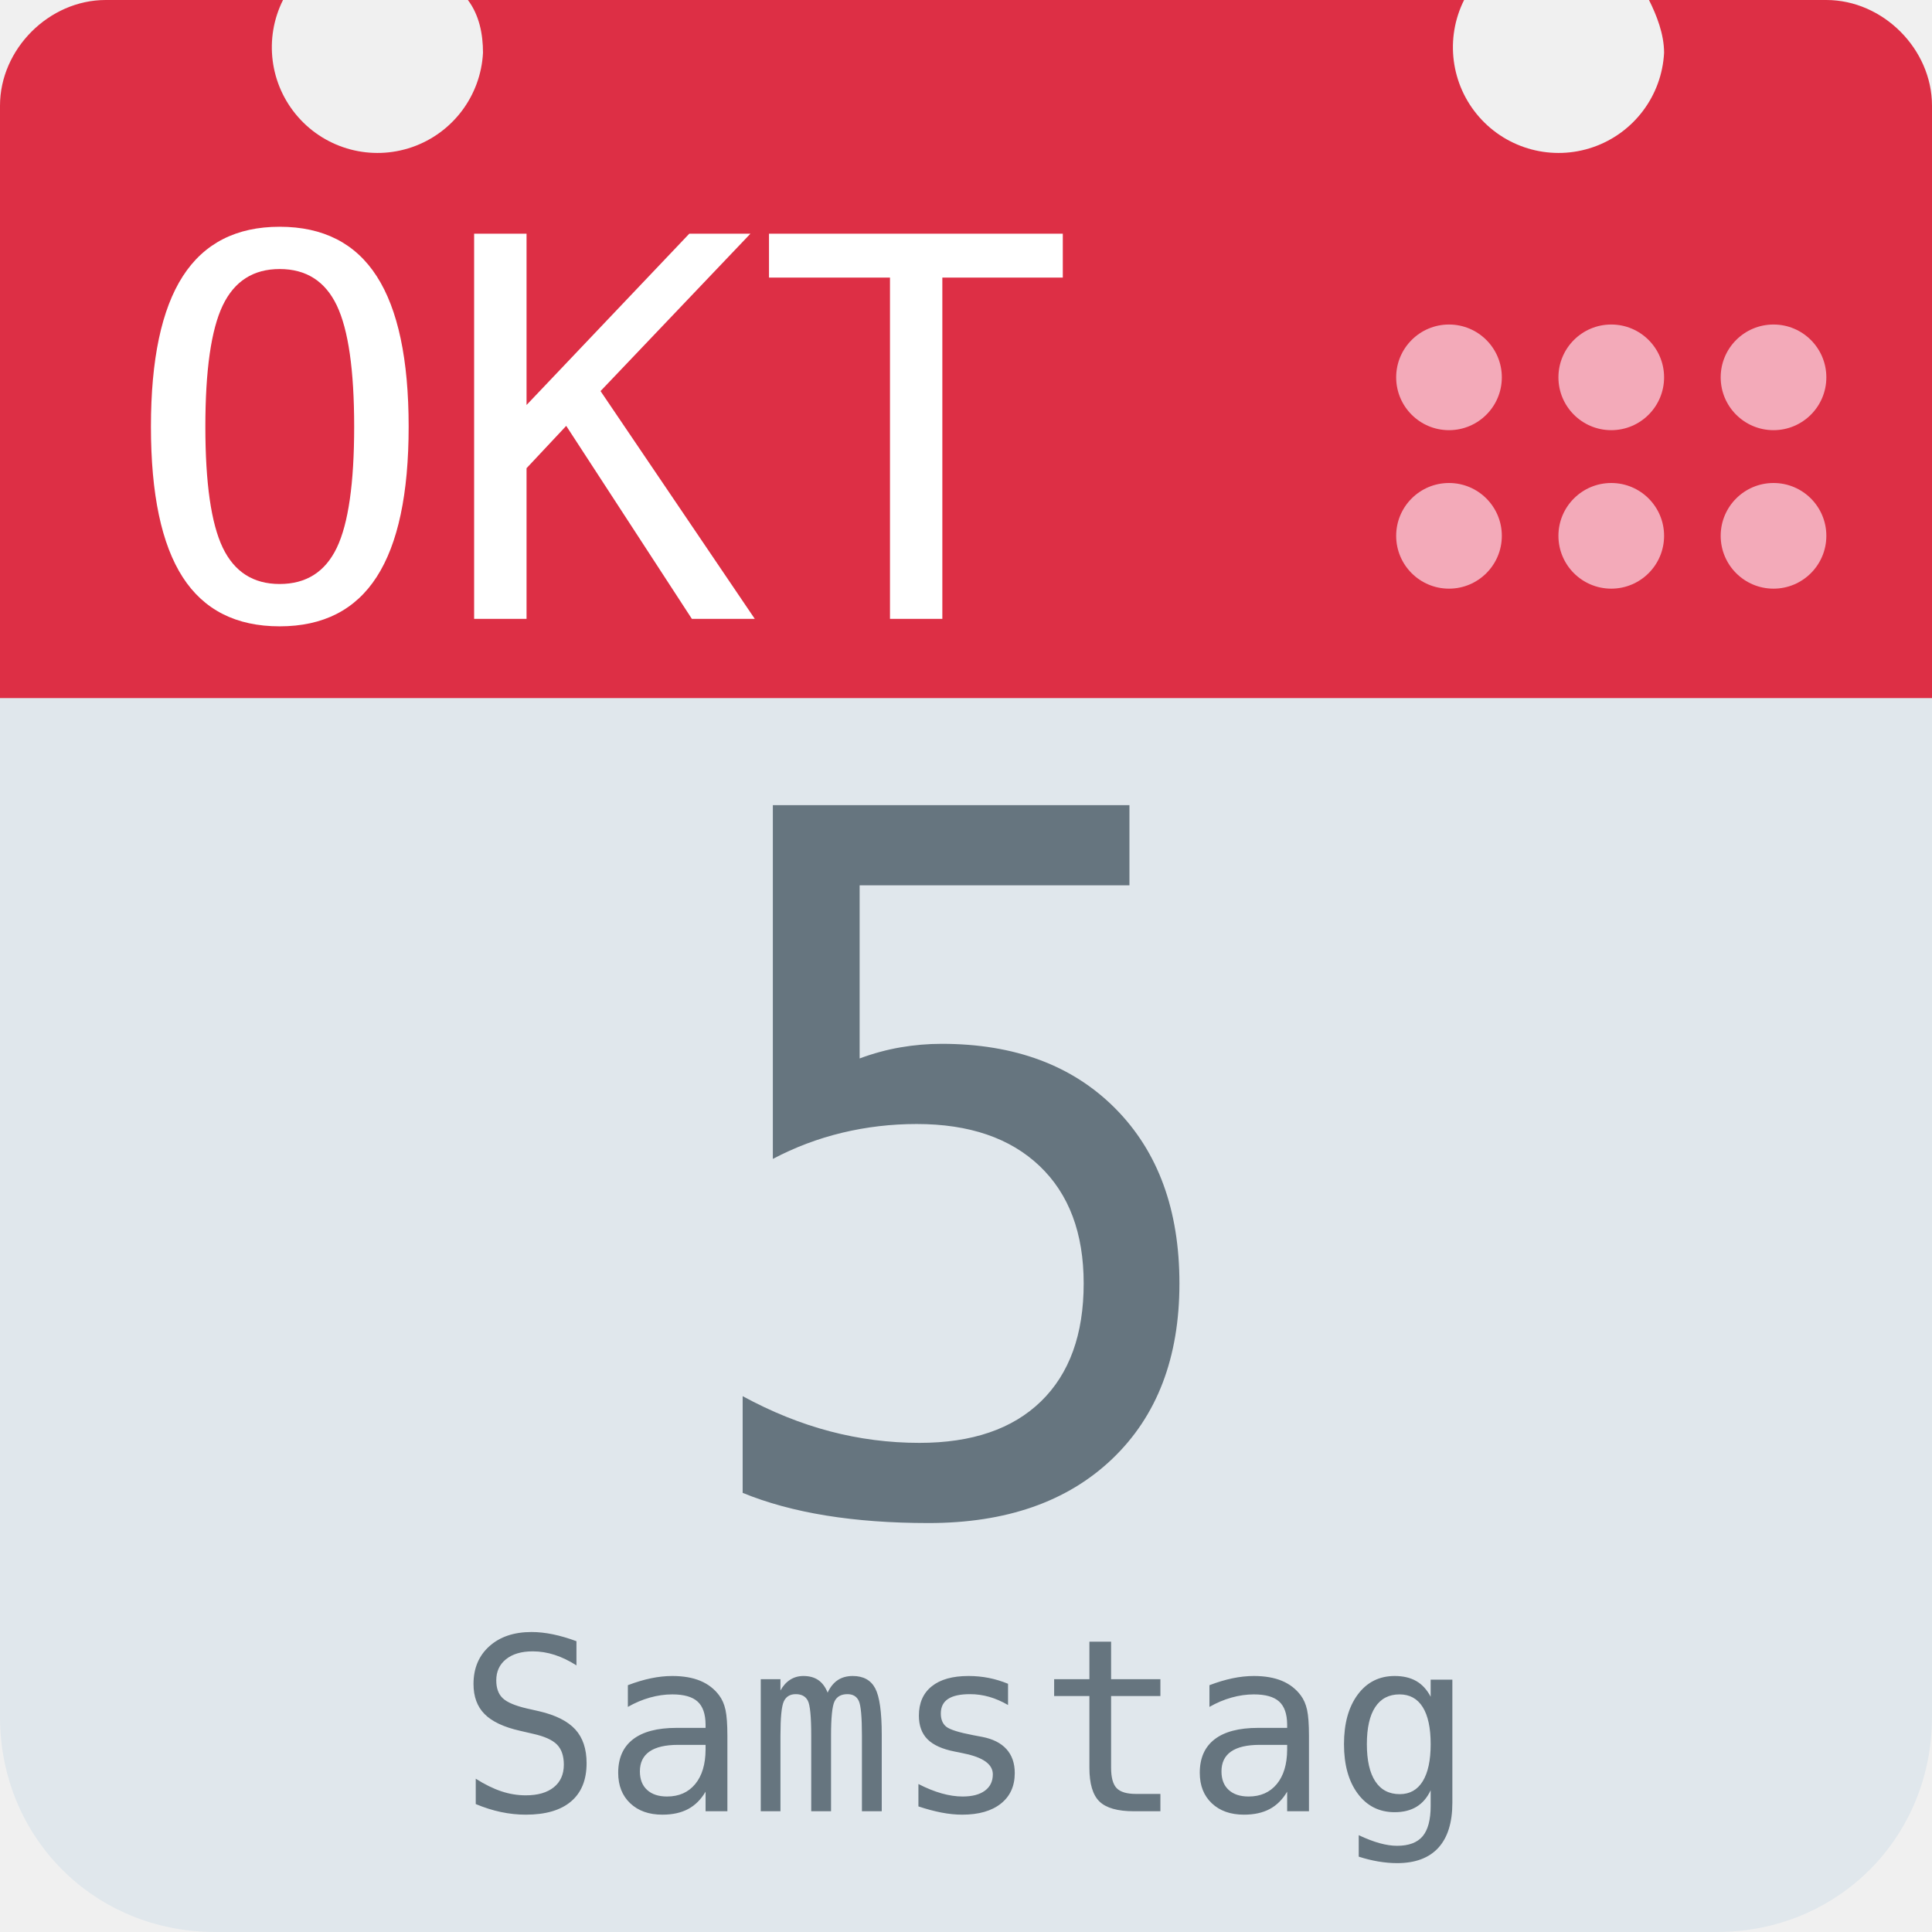
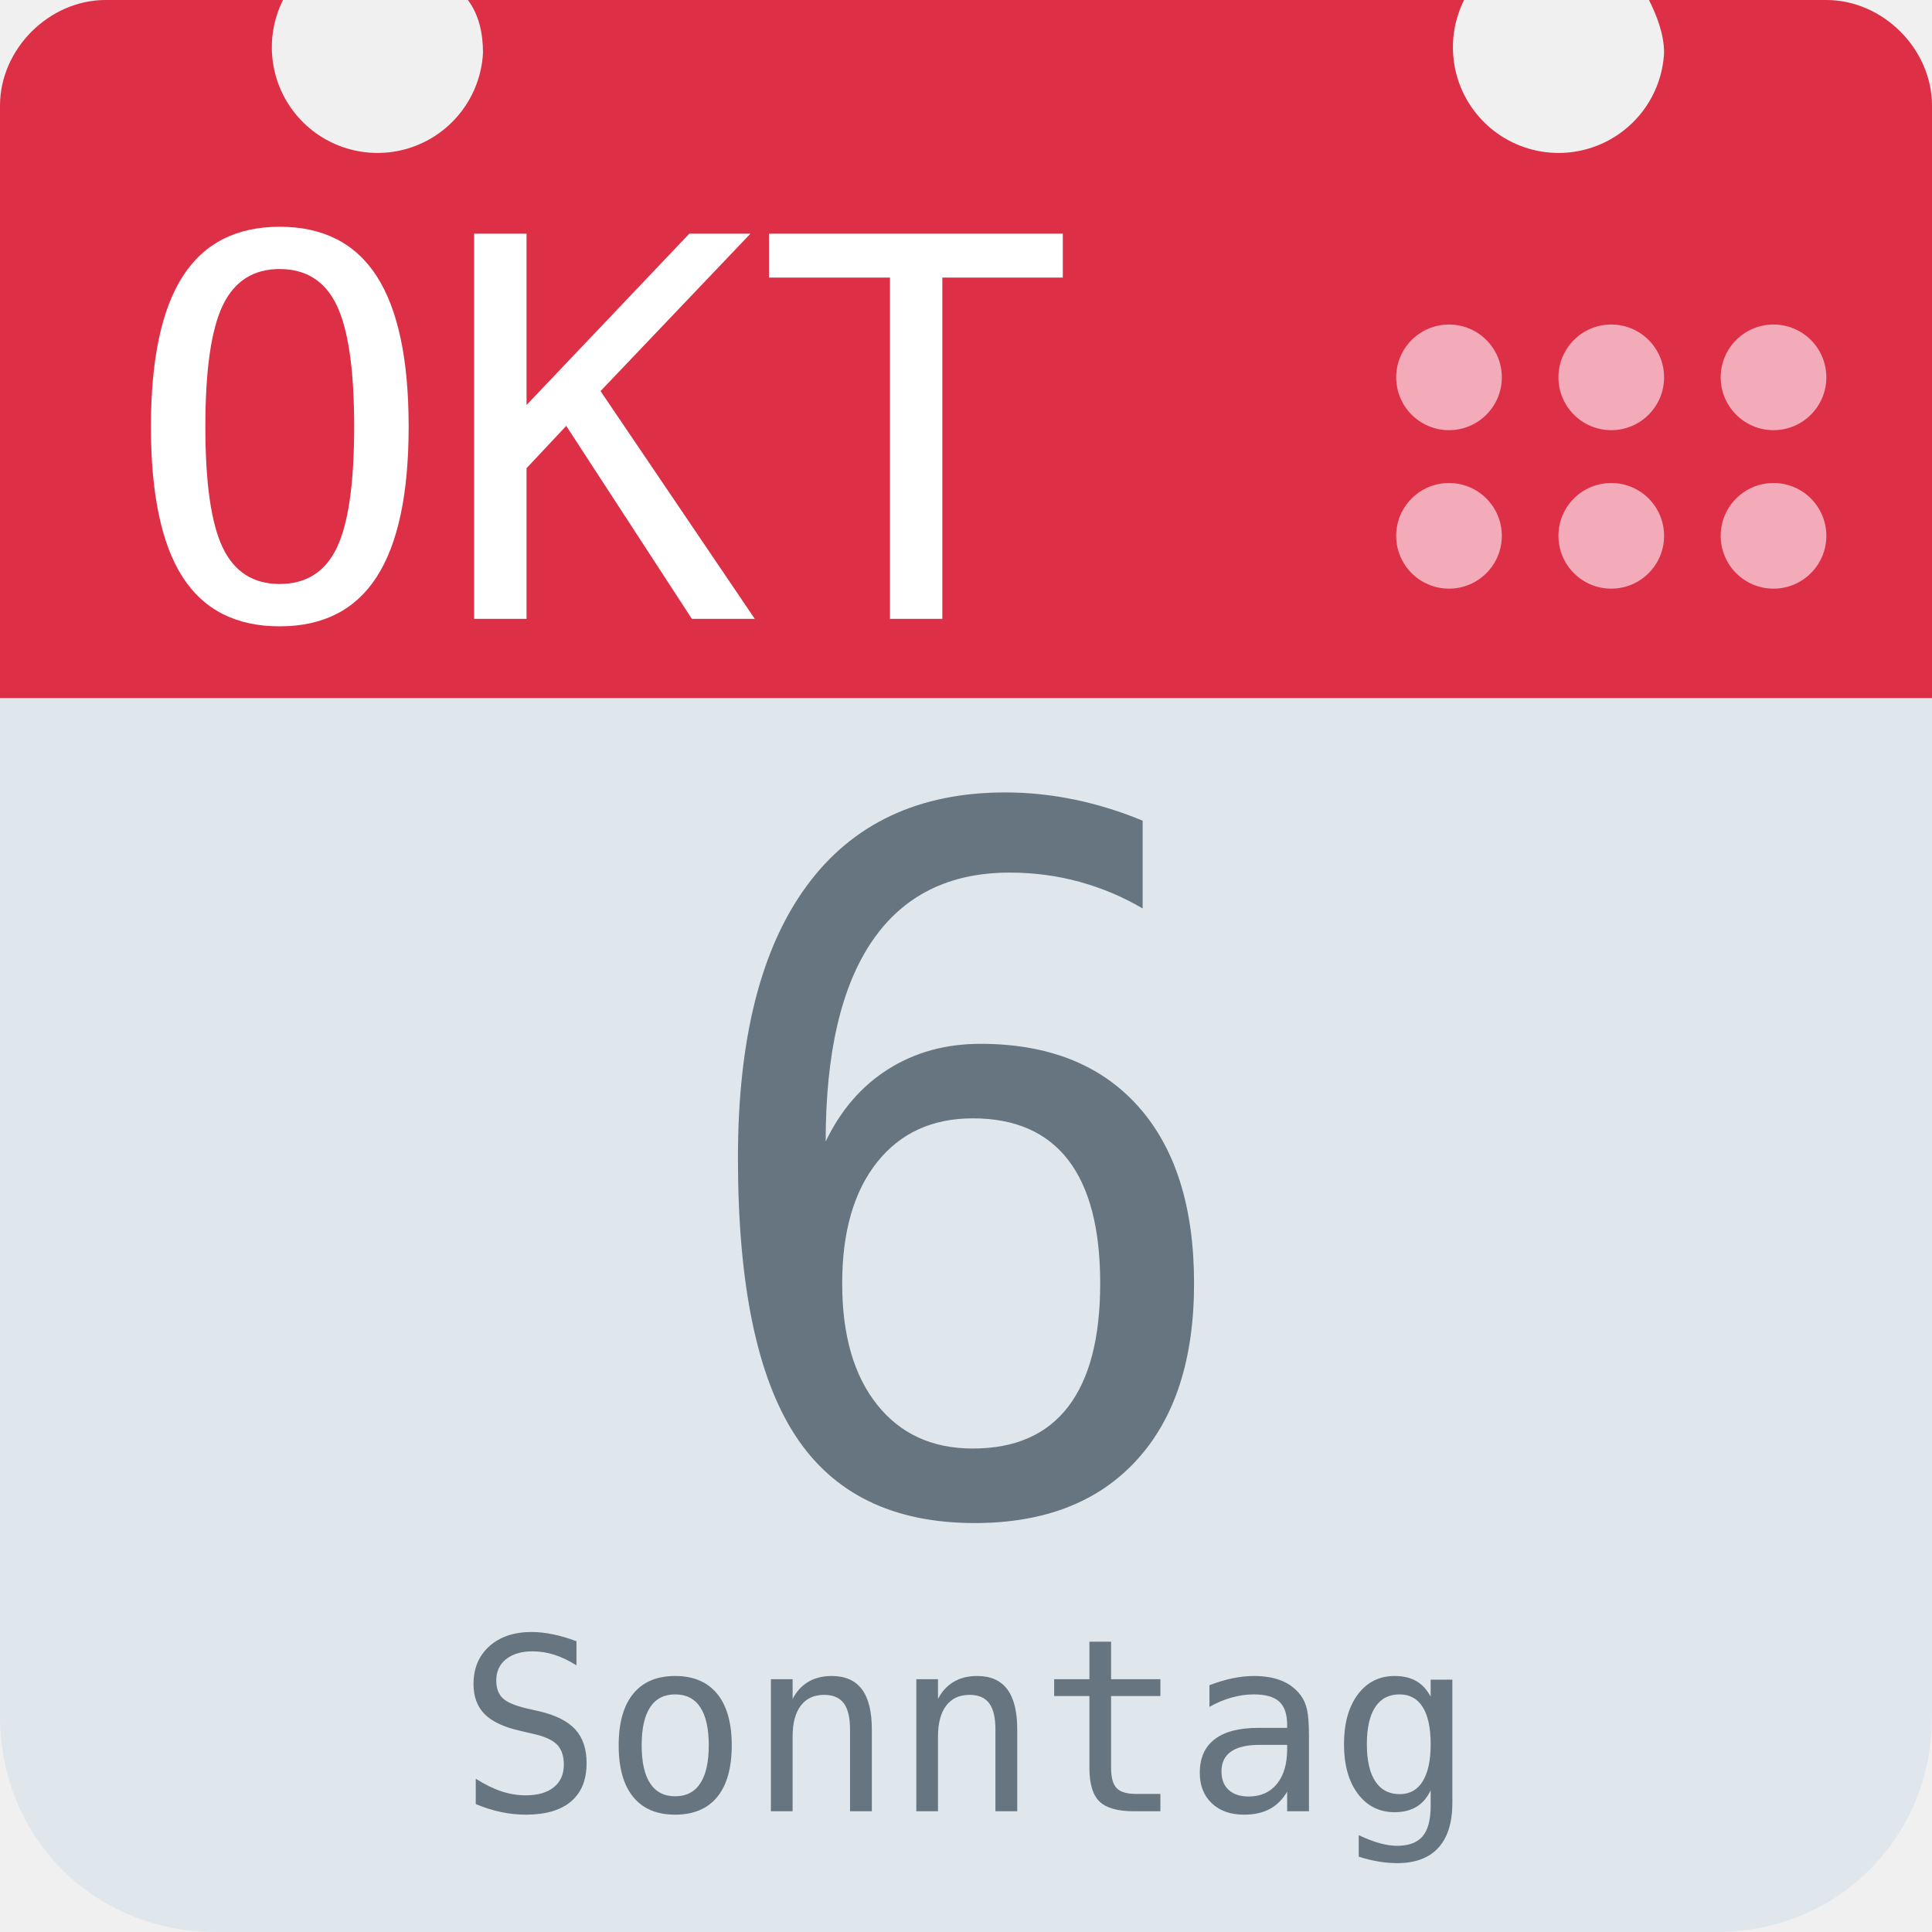
<svg xmlns="http://www.w3.org/2000/svg" aria-label="Calendar" role="img" viewBox="0 0 512 512">
  <path d="M512 455c0 32-25 57-57 57H57c-32 0-57-25-57-57V128c0-31 25-57 57-57h398c32 0 57 26 57 57z" fill="#e0e7ec" />
  <path d="M484 0h-47c2 4 4 9 4 14a28 28 0 1 1-53-14H124c3 4 4 9 4 14A28 28 0 1 1 75 0H28C13 0 0 13 0 28v157h512V28c0-15-13-28-28-28z" fill="#dd2f45" />
  <g fill="#f3aab9">
    <circle cx="470" cy="142" r="14" />
    <circle cx="470" cy="100" r="14" />
    <circle cx="427" cy="142" r="14" />
    <circle cx="427" cy="100" r="14" />
    <circle cx="384" cy="142" r="14" />
    <circle cx="384" cy="100" r="14" />
  </g>
  <text id="month" x="32" y="164" fill="#fff" font-family="monospace" font-size="140px" style="text-anchor: left">OKT</text>
-   <text id="day" x="256" y="400" fill="#66757f" font-family="monospace" font-size="256px" style="text-anchor: middle">5</text>
-   <text id="weekday" x="256" y="480" fill="#66757f" font-family="monospace" font-size="64px" style="text-anchor: middle">Samstag</text>
+   <text id="day" x="256" y="400" fill="#66757f" font-family="monospace" font-size="256px" style="text-anchor: middle">6</text>
+   <text id="weekday" x="256" y="480" fill="#66757f" font-family="monospace" font-size="64px" style="text-anchor: middle">Sonntag</text>
</svg>
